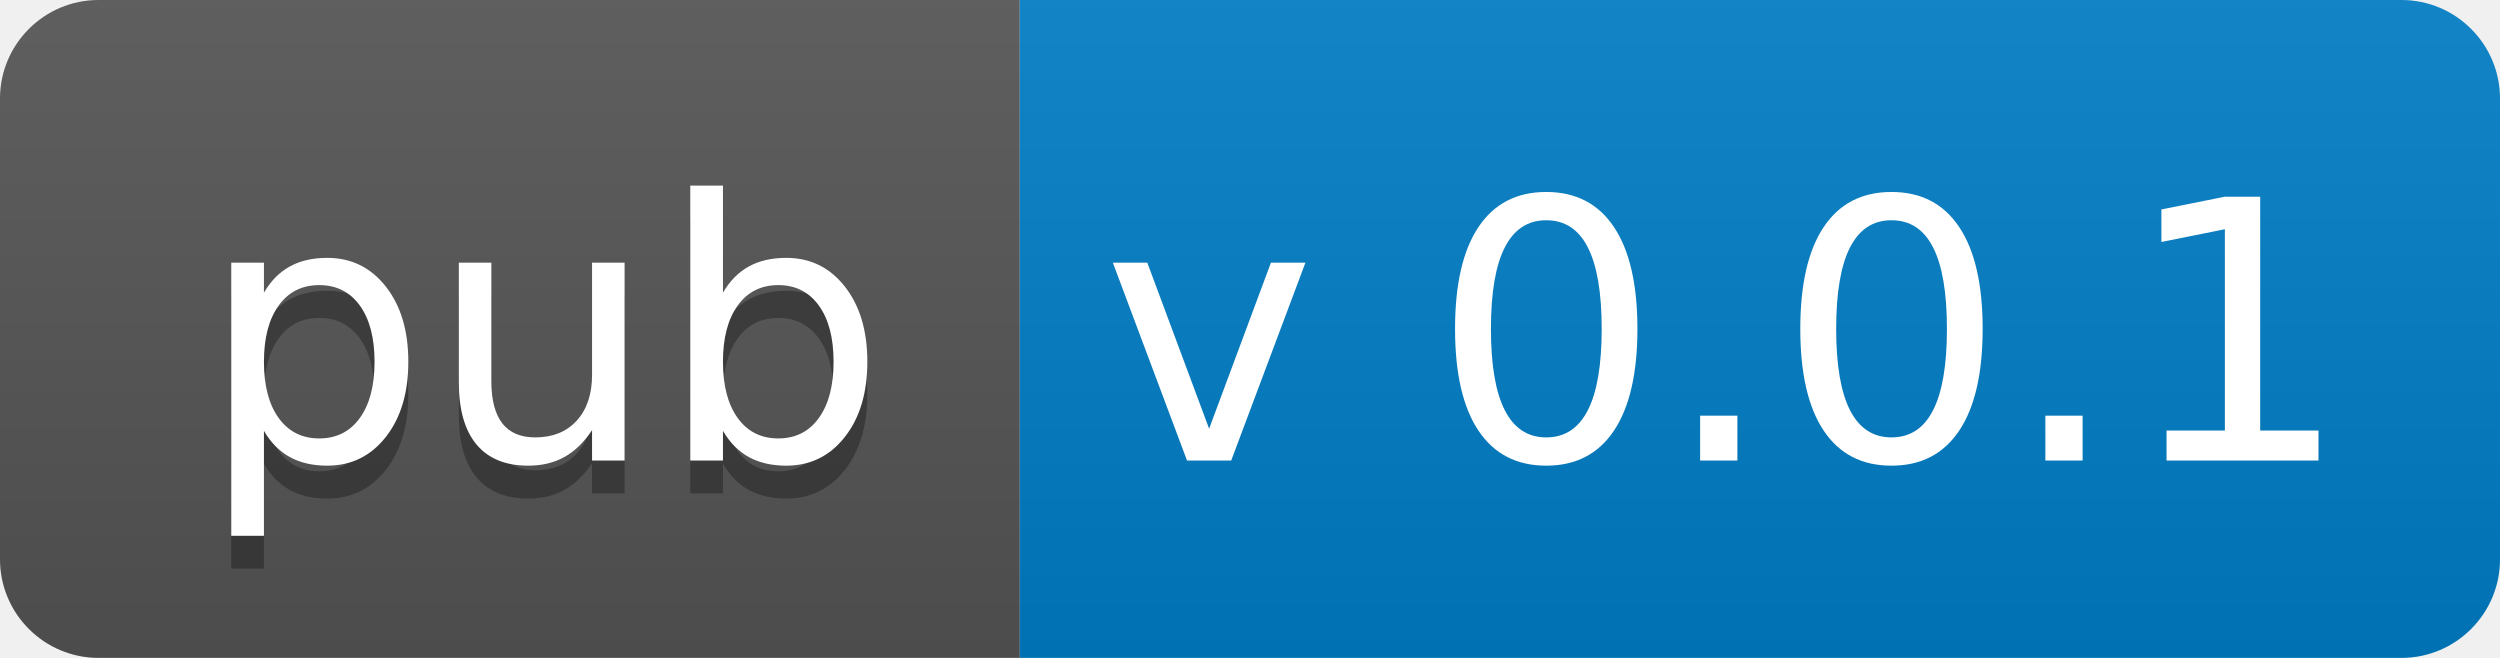
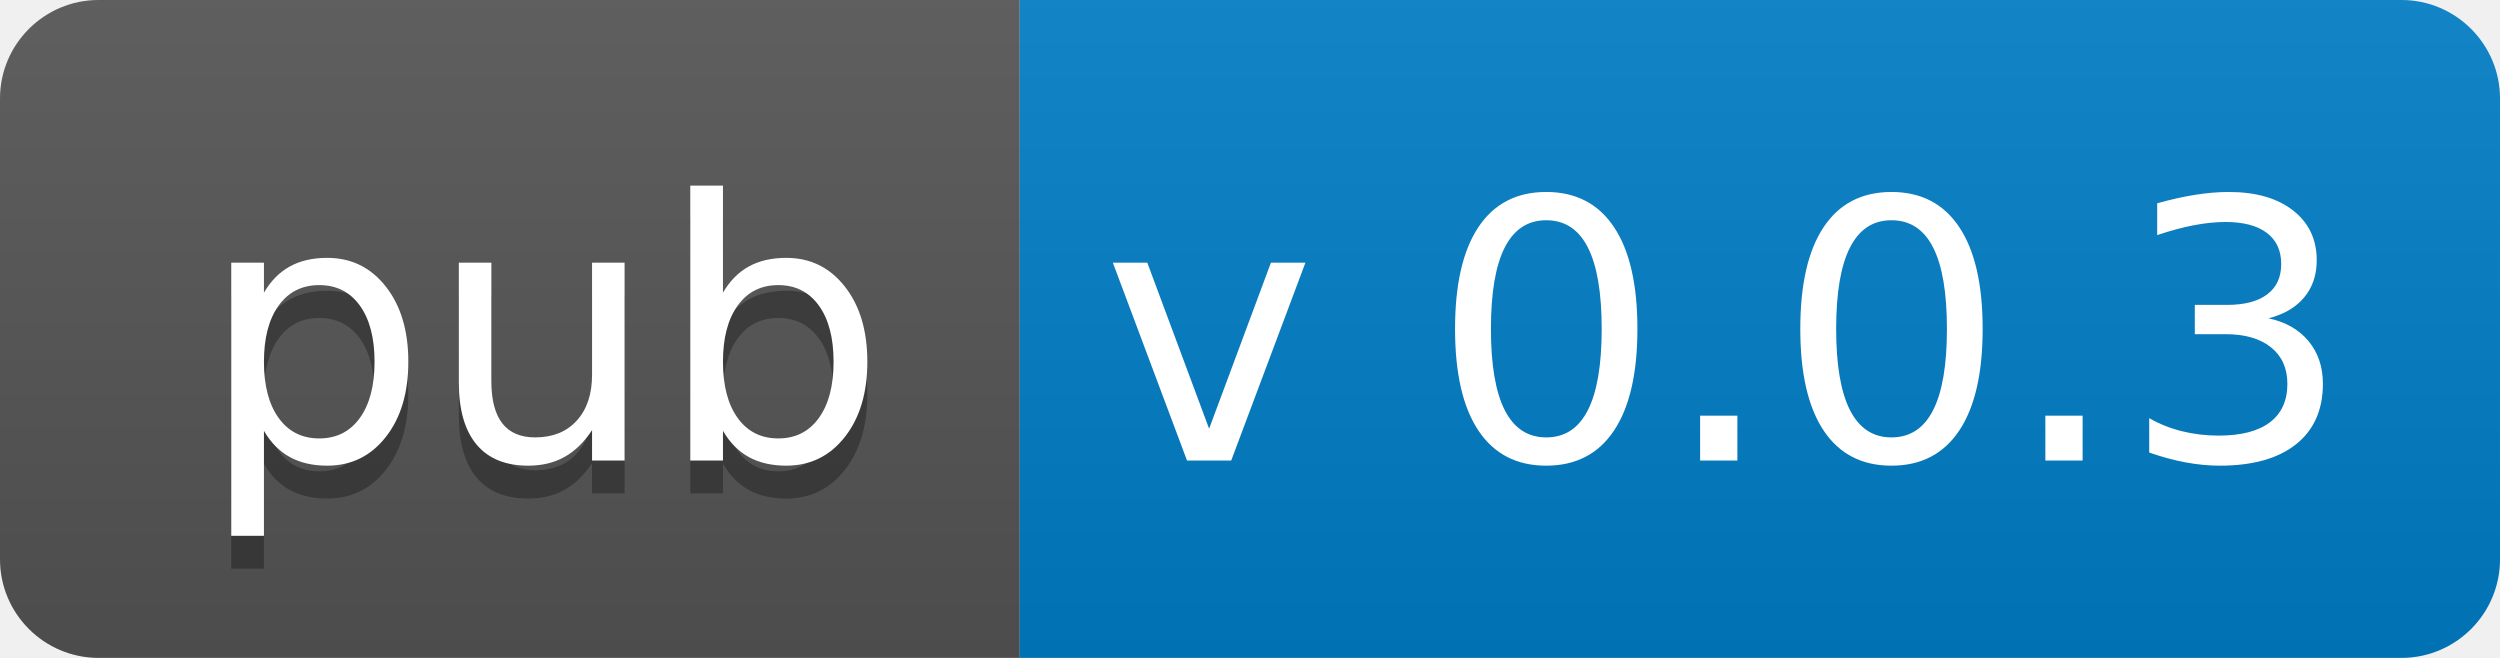
<svg xmlns="http://www.w3.org/2000/svg" width="76" height="20">
  <linearGradient id="b" x2="0" y2="100%">
    <stop offset="0" stop-color="#bbb" stop-opacity=".1" />
    <stop offset="1" stop-opacity=".1" />
  </linearGradient>
  <clipPath id="a">
    <rect width="76" height="20" rx="3" fill="#fff" />
  </clipPath>
  <g clip-path="url(#a)">
    <path fill="#555" d="M0 0h31v20H0z" />
    <path fill="#007ec6" d="M31 0h45v20H31z" />
    <path fill="url(#b)" d="M0 0h76v20H0z" />
  </g>
  <g fill="#fff" text-anchor="middle" font-family="DejaVu Sans,Verdana,Geneva,sans-serif" font-size="110">
    <text x="165" y="150" fill="#010101" fill-opacity=".3" transform="scale(.1)" textLength="210">
      pub
    </text>
    <text x="165" y="140" transform="scale(.1)" textLength="210">pub</text>
-     <text x="525" y="140" transform="scale(.1)" textLength="350">v 0.0.1</text>
+     <text x="525" y="140" transform="scale(.1)" textLength="350">v 0.0.3</text>
  </g>
</svg>
